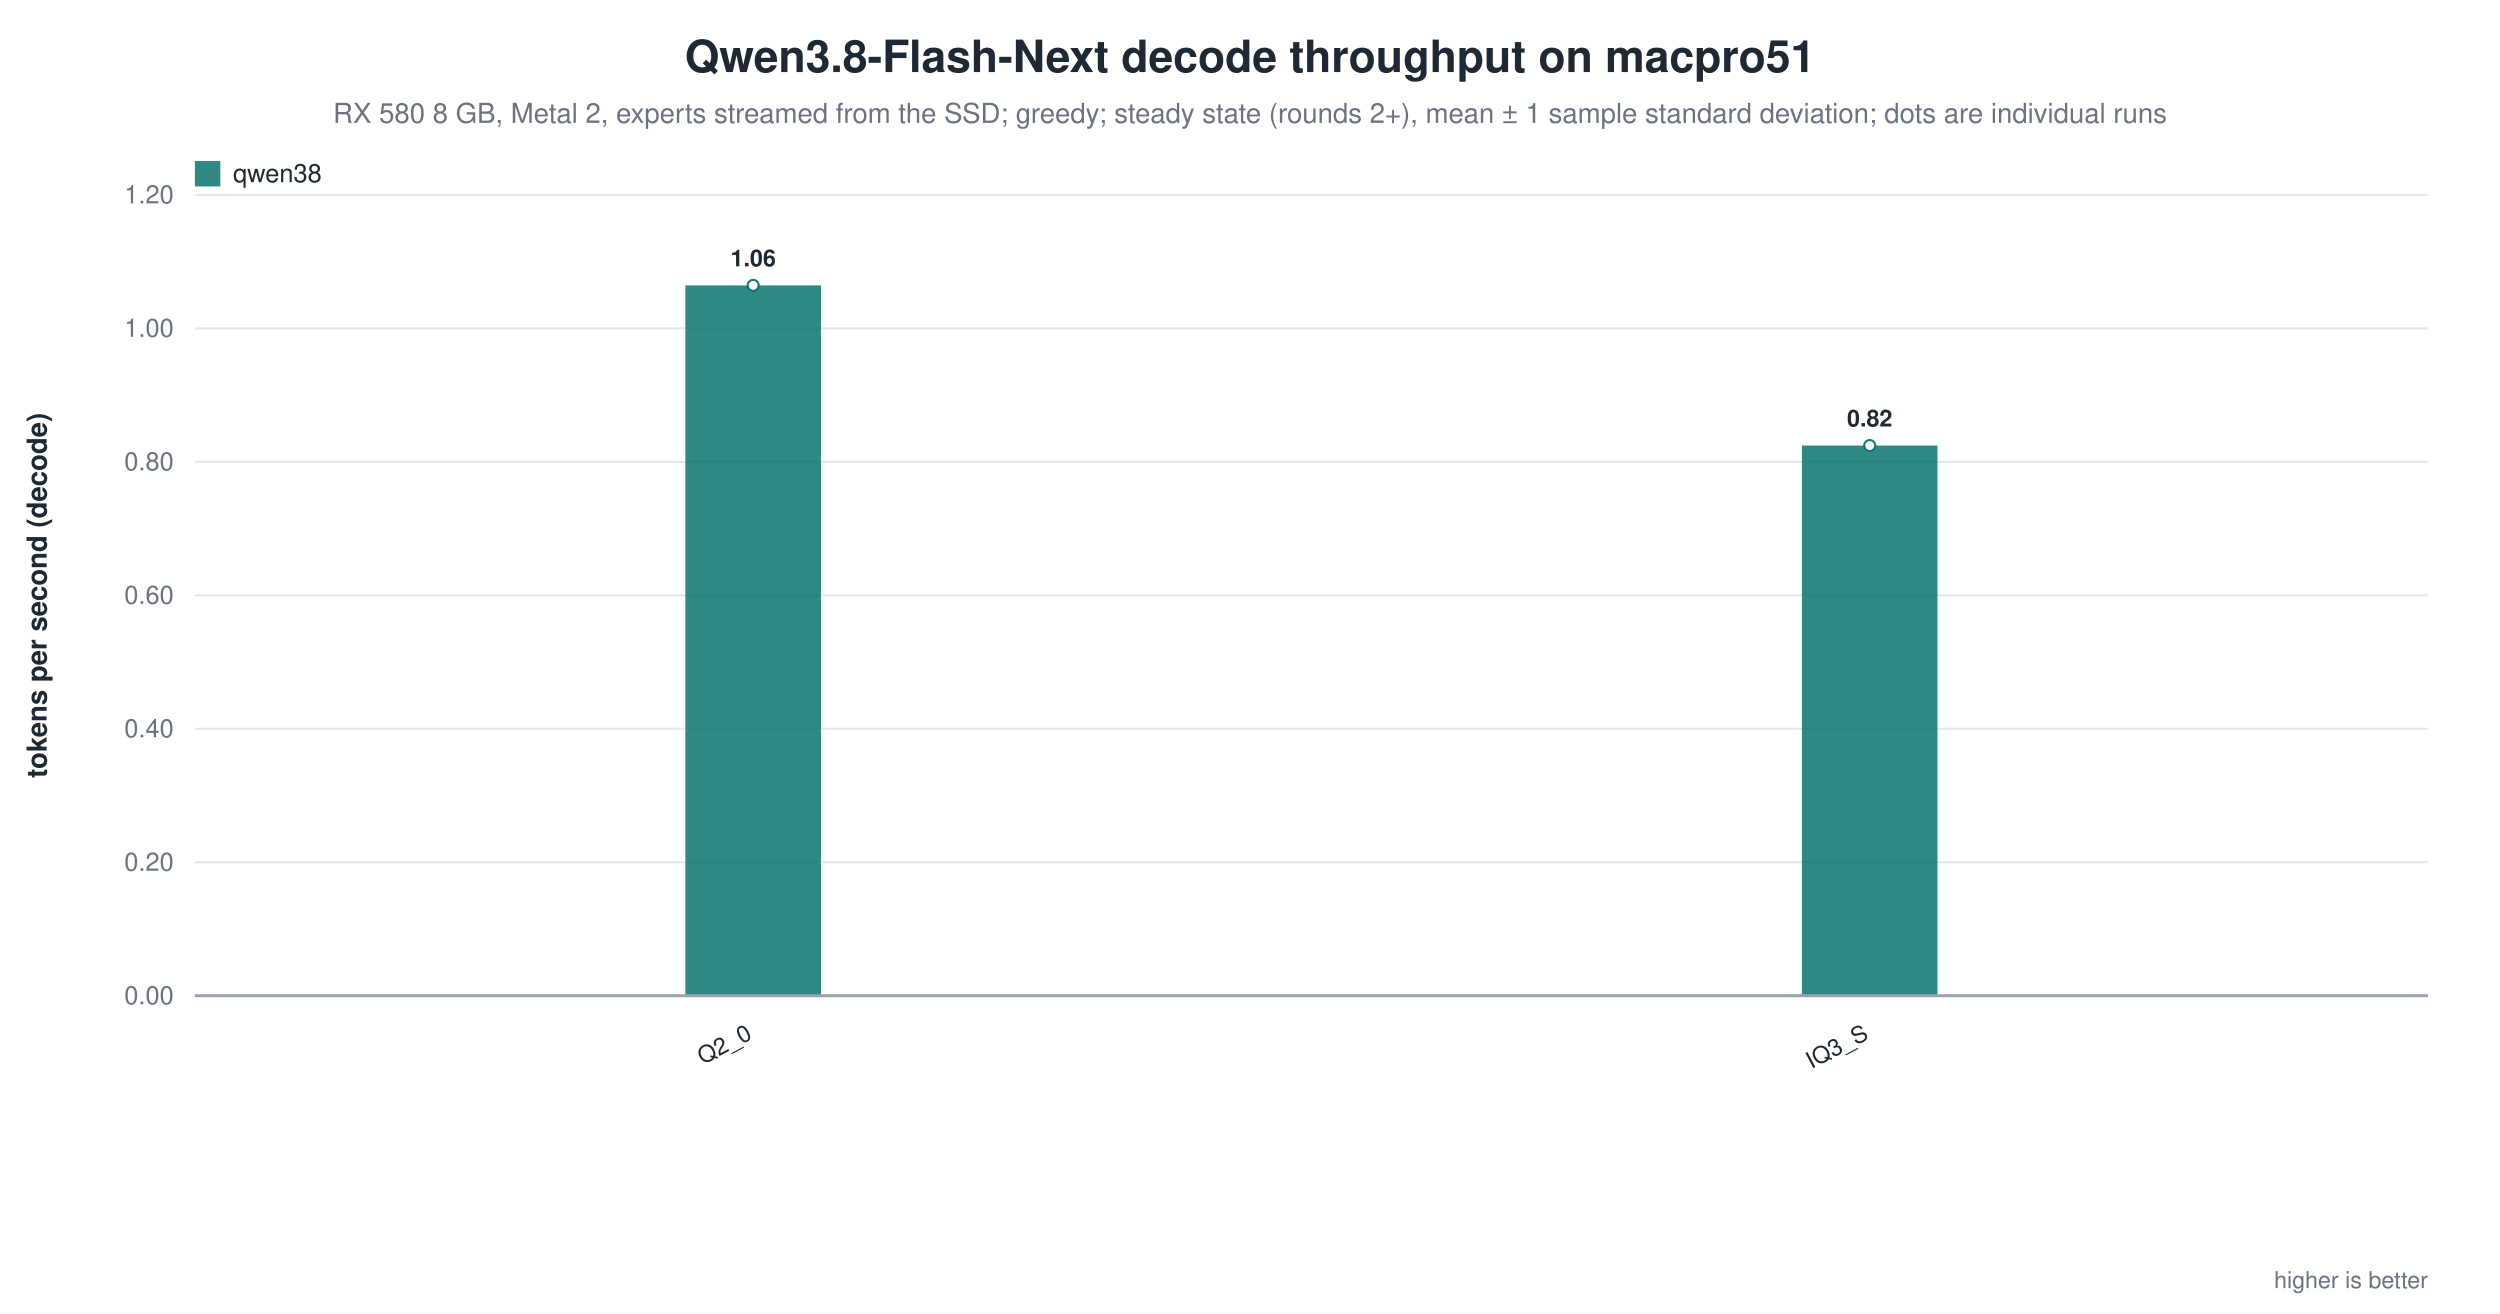
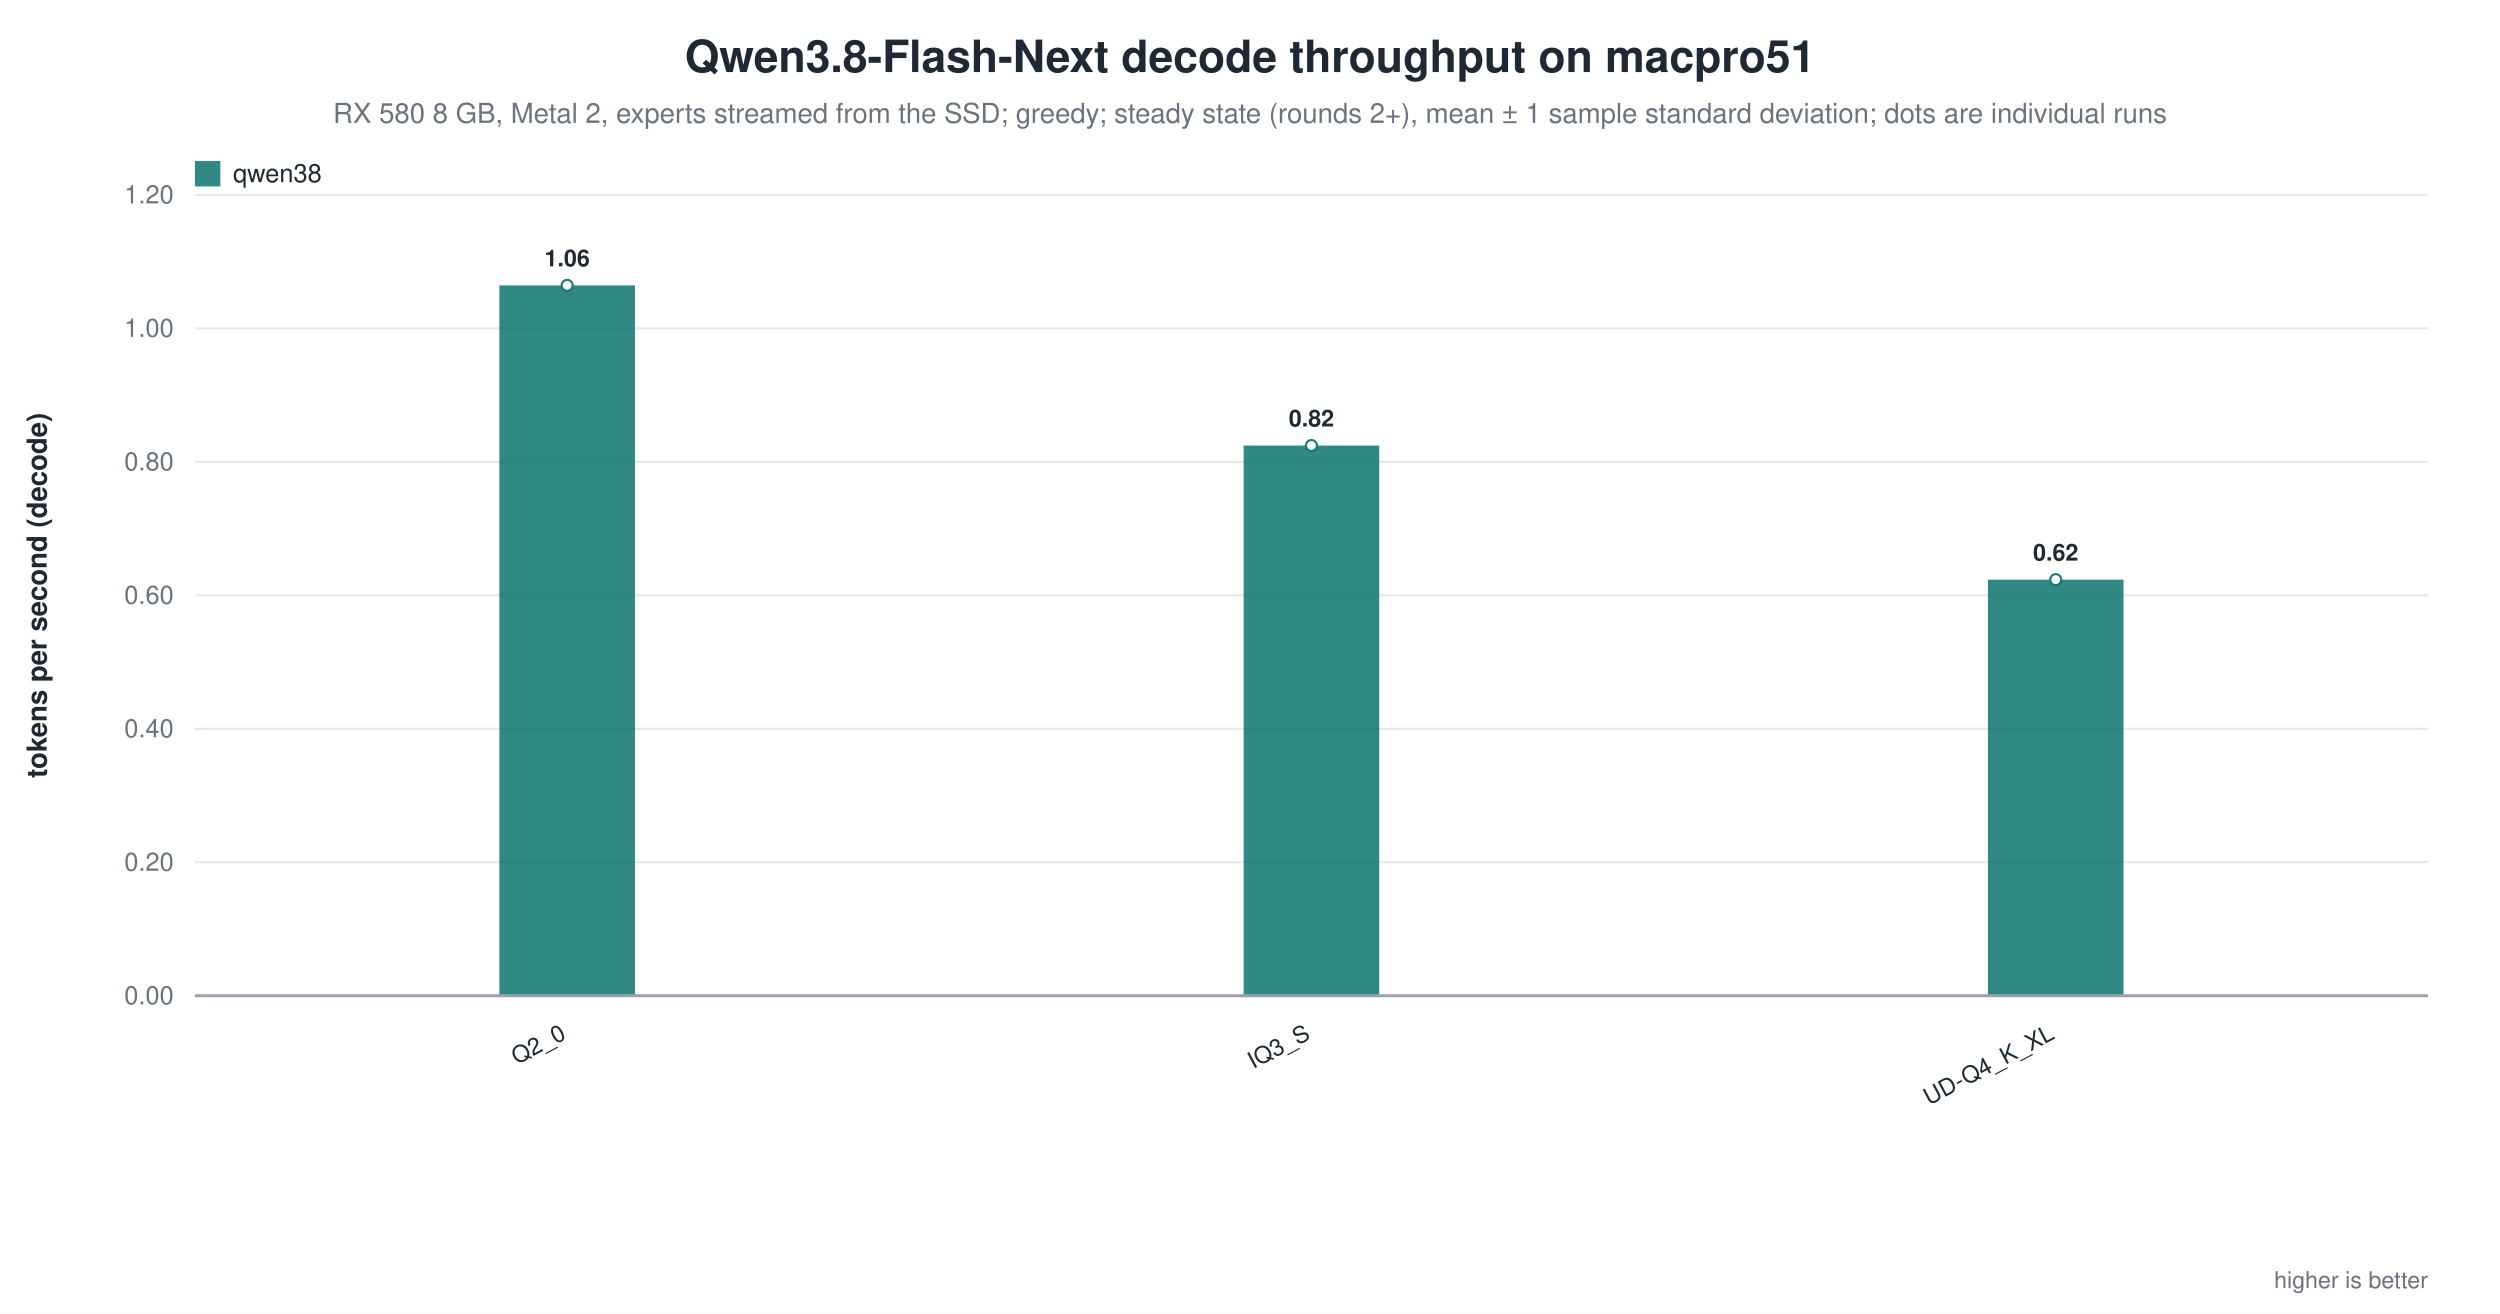
<svg xmlns="http://www.w3.org/2000/svg" width="1180" height="620" viewBox="0 0 1180 620" role="img" aria-label="Qwen3.8-Flash-Next decode throughput on macpro51">
  <rect width="1180" height="620" fill="white" />
  <text x="590.0" y="34" text-anchor="middle" font-family="Helvetica, Arial, sans-serif" font-size="21" font-weight="600" fill="#1f2933">Qwen3.8-Flash-Next decode throughput on macpro51</text>
  <text x="590.0" y="58" text-anchor="middle" font-family="Helvetica, Arial, sans-serif" font-size="13" fill="#6b7280">RX 580 8 GB, Metal 2, experts streamed from the SSD; greedy; steady state (rounds 2+), mean ± 1 sample standard deviation; dots are individual runs</text>
  <line x1="92.0" y1="470.0" x2="1146.0" y2="470.0" stroke="#9ca3af" stroke-width="1.0" />
  <text x="82.0" y="474.0" text-anchor="end" font-family="Helvetica, Arial, sans-serif" font-size="12" fill="#6b7280" font-weight="400">0.00</text>
  <line x1="92.0" y1="407.0" x2="1146.0" y2="407.0" stroke="#e5e7eb" stroke-width="1.0" />
  <text x="82.0" y="411.0" text-anchor="end" font-family="Helvetica, Arial, sans-serif" font-size="12" fill="#6b7280" font-weight="400">0.20</text>
  <line x1="92.0" y1="344.0" x2="1146.0" y2="344.0" stroke="#e5e7eb" stroke-width="1.0" />
  <text x="82.0" y="348.0" text-anchor="end" font-family="Helvetica, Arial, sans-serif" font-size="12" fill="#6b7280" font-weight="400">0.40</text>
  <line x1="92.0" y1="281.0" x2="1146.0" y2="281.0" stroke="#e5e7eb" stroke-width="1.0" />
  <text x="82.0" y="285.0" text-anchor="end" font-family="Helvetica, Arial, sans-serif" font-size="12" fill="#6b7280" font-weight="400">0.60</text>
  <line x1="92.0" y1="218.0" x2="1146.0" y2="218.0" stroke="#e5e7eb" stroke-width="1.0" />
  <text x="82.0" y="222.0" text-anchor="end" font-family="Helvetica, Arial, sans-serif" font-size="12" fill="#6b7280" font-weight="400">0.80</text>
  <line x1="92.0" y1="155.0" x2="1146.0" y2="155.0" stroke="#e5e7eb" stroke-width="1.0" />
  <text x="82.0" y="159.0" text-anchor="end" font-family="Helvetica, Arial, sans-serif" font-size="12" fill="#6b7280" font-weight="400">1.00</text>
  <line x1="92.0" y1="92.0" x2="1146.0" y2="92.0" stroke="#e5e7eb" stroke-width="1.0" />
  <text x="82.0" y="96.0" text-anchor="end" font-family="Helvetica, Arial, sans-serif" font-size="12" fill="#6b7280" font-weight="400">1.20</text>
  <text x="22.0" y="281.0" text-anchor="middle" font-family="Helvetica, Arial, sans-serif" font-size="13" fill="#1f2933" font-weight="600" transform="rotate(-90.0 22.0 281.0)">tokens per second (decode)</text>
-   <rect x="323.5" y="134.7" width="64.0" height="335.3" fill="#0f766e" opacity="0.86" />
-   <circle cx="355.5" cy="134.7" r="2.6" fill="white" stroke="#0f766e" stroke-width="1.0" opacity="0.95" />
-   <text x="355.5" y="125.7" text-anchor="middle" font-family="Helvetica, Arial, sans-serif" font-size="11" fill="#1f2933" font-weight="600">1.06</text>
-   <text x="355.5" y="490.0" text-anchor="end" font-family="Helvetica, Arial, sans-serif" font-size="11" fill="#1f2933" font-weight="500" transform="rotate(-28.0 355.5 490.0)">Q2_0</text>
-   <rect x="850.5" y="210.3" width="64.0" height="259.7" fill="#0f766e" opacity="0.86" />
-   <circle cx="882.5" cy="210.3" r="2.6" fill="white" stroke="#0f766e" stroke-width="1.0" opacity="0.95" />
-   <text x="882.5" y="201.3" text-anchor="middle" font-family="Helvetica, Arial, sans-serif" font-size="11" fill="#1f2933" font-weight="600">0.82</text>
-   <text x="882.5" y="490.0" text-anchor="end" font-family="Helvetica, Arial, sans-serif" font-size="11" fill="#1f2933" font-weight="500" transform="rotate(-28.0 882.5 490.0)">IQ3_S</text>
+   <rect x="235.7" y="134.7" width="64.0" height="335.3" fill="#0f766e" opacity="0.86" />
+   <circle cx="267.7" cy="134.7" r="2.6" fill="white" stroke="#0f766e" stroke-width="1.0" opacity="0.95" />
+   <text x="267.7" y="125.7" text-anchor="middle" font-family="Helvetica, Arial, sans-serif" font-size="11" fill="#1f2933" font-weight="600">1.06</text>
+   <text x="267.7" y="490.0" text-anchor="end" font-family="Helvetica, Arial, sans-serif" font-size="11" fill="#1f2933" font-weight="500" transform="rotate(-28.0 267.7 490.0)">Q2_0</text>
+   <rect x="587.0" y="210.3" width="64.0" height="259.7" fill="#0f766e" opacity="0.86" />
+   <circle cx="619.0" cy="210.3" r="2.6" fill="white" stroke="#0f766e" stroke-width="1.0" opacity="0.95" />
+   <text x="619.0" y="201.3" text-anchor="middle" font-family="Helvetica, Arial, sans-serif" font-size="11" fill="#1f2933" font-weight="600">0.82</text>
+   <text x="619.0" y="490.0" text-anchor="end" font-family="Helvetica, Arial, sans-serif" font-size="11" fill="#1f2933" font-weight="500" transform="rotate(-28.0 619.0 490.0)">IQ3_S</text>
+   <rect x="938.3" y="273.6" width="64.0" height="196.4" fill="#0f766e" opacity="0.86" />
+   <circle cx="970.3" cy="273.6" r="2.6" fill="white" stroke="#0f766e" stroke-width="1.0" opacity="0.95" />
+   <text x="970.3" y="264.6" text-anchor="middle" font-family="Helvetica, Arial, sans-serif" font-size="11" fill="#1f2933" font-weight="600">0.62</text>
+   <text x="970.3" y="490.0" text-anchor="end" font-family="Helvetica, Arial, sans-serif" font-size="11" fill="#1f2933" font-weight="500" transform="rotate(-28.0 970.3 490.0)">UD-Q4_K_XL</text>
  <line x1="92.0" y1="470.0" x2="1146.0" y2="470.0" stroke="#9ca3af" stroke-width="1.4" />
  <rect x="92.0" y="76.0" width="12.0" height="12.0" fill="#0f766e" opacity="0.86" />
  <text x="110.0" y="86.0" text-anchor="start" font-family="Helvetica, Arial, sans-serif" font-size="12" fill="#1f2933" font-weight="500">qwen38</text>
  <text x="1146.0" y="608.0" text-anchor="end" font-family="Helvetica, Arial, sans-serif" font-size="11" fill="#6b7280" font-weight="400">higher is better</text>
</svg>
